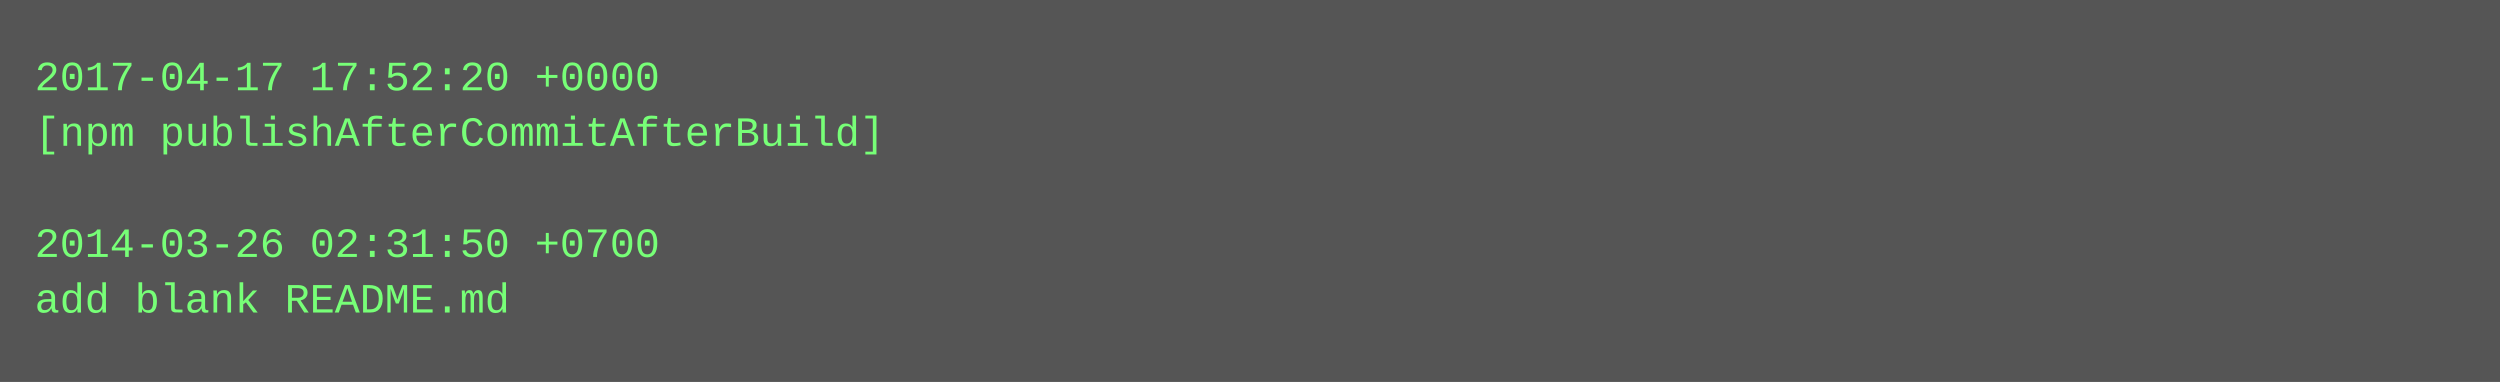
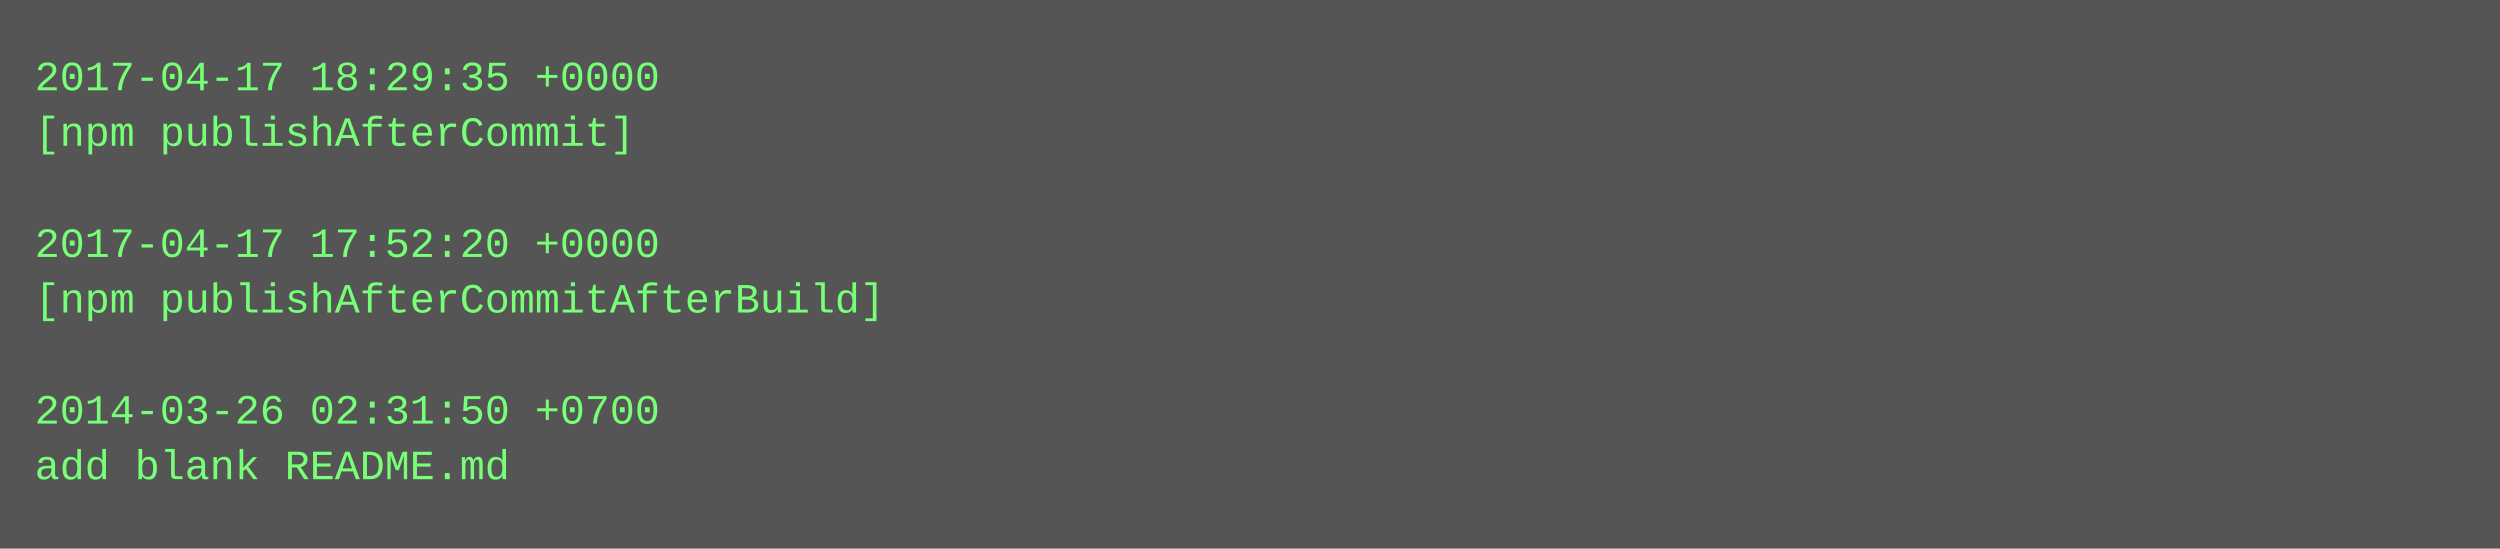
- <svg xmlns="http://www.w3.org/2000/svg" height="110" width="720">
-   <rect height="110" fill="#555" width="720" />
+ <svg xmlns="http://www.w3.org/2000/svg" height="158" width="720">
+   <rect height="158" fill="#555" width="720" />
  <text fill="#7f7" font-family="Courier New" font-size="12" xml:space="preserve">
-     <tspan x="10" y="26">2017-04-17 17:52:20 +0000</tspan>
-     <tspan x="10" y="42">[npm publishAfterCommitAfterBuild]</tspan>
+     <tspan x="10" y="26">2017-04-17 18:29:35 +0000</tspan>
+     <tspan x="10" y="42">[npm publishAfterCommit]</tspan>
    <tspan x="10" y="58" />
-     <tspan x="10" y="74">2014-03-26 02:31:50 +0700</tspan>
-     <tspan x="10" y="90">add blank README.md</tspan>
+     <tspan x="10" y="74">2017-04-17 17:52:20 +0000</tspan>
+     <tspan x="10" y="90">[npm publishAfterCommitAfterBuild]</tspan>
+     <tspan x="10" y="106" />
+     <tspan x="10" y="122">2014-03-26 02:31:50 +0700</tspan>
+     <tspan x="10" y="138">add blank README.md</tspan>
  </text>
</svg>
